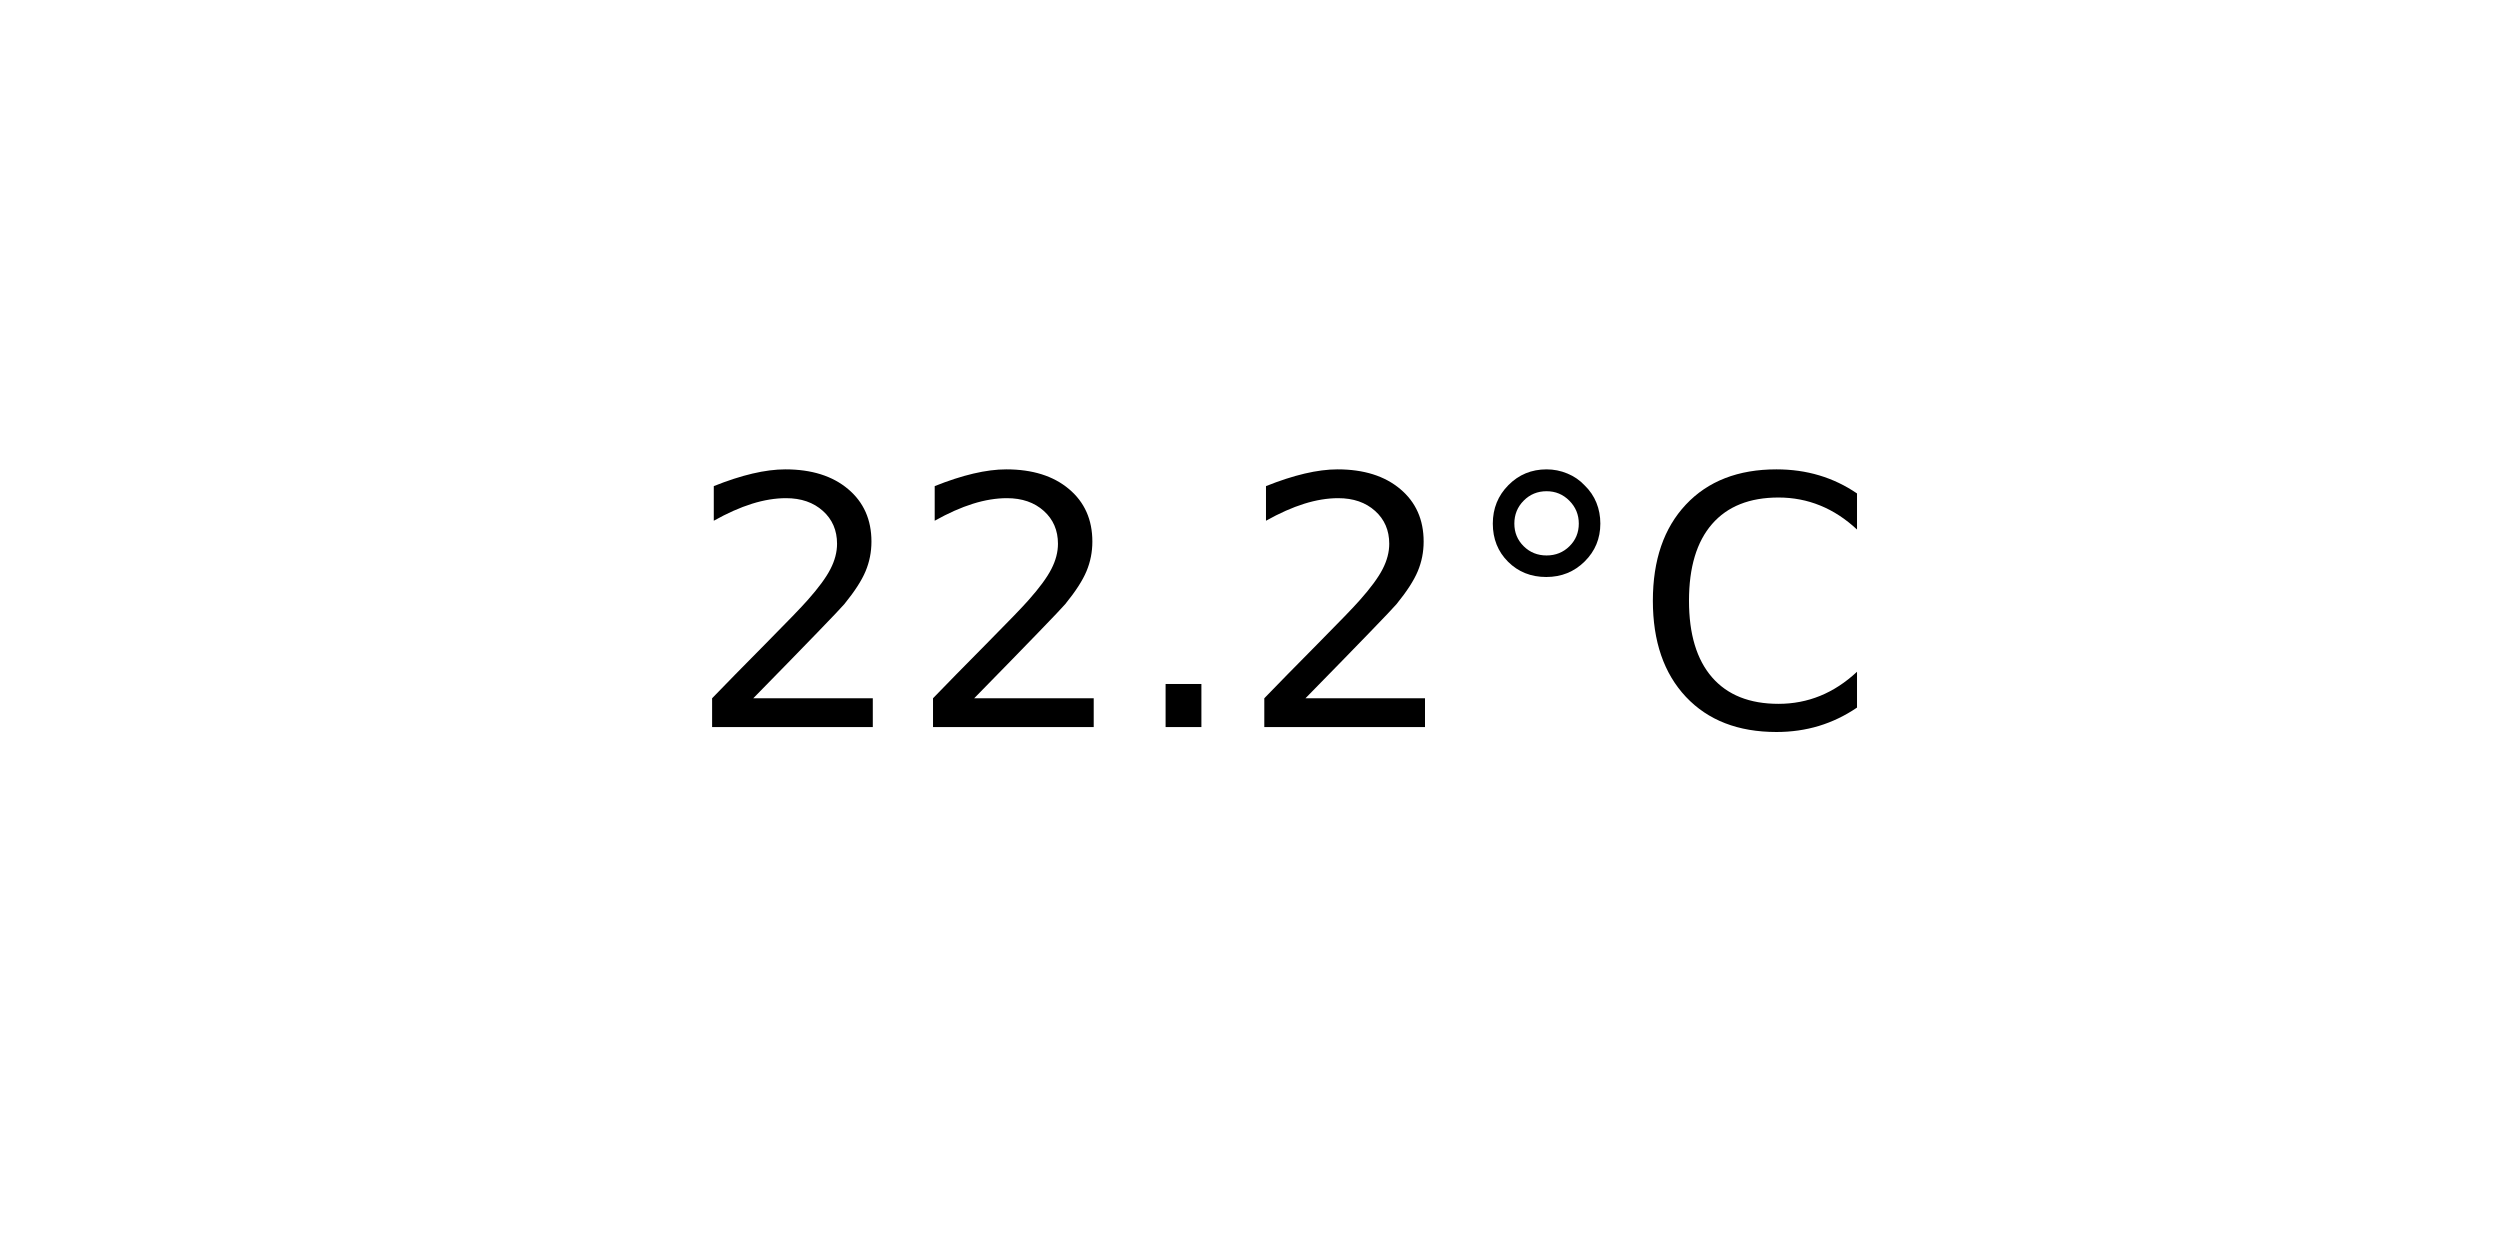
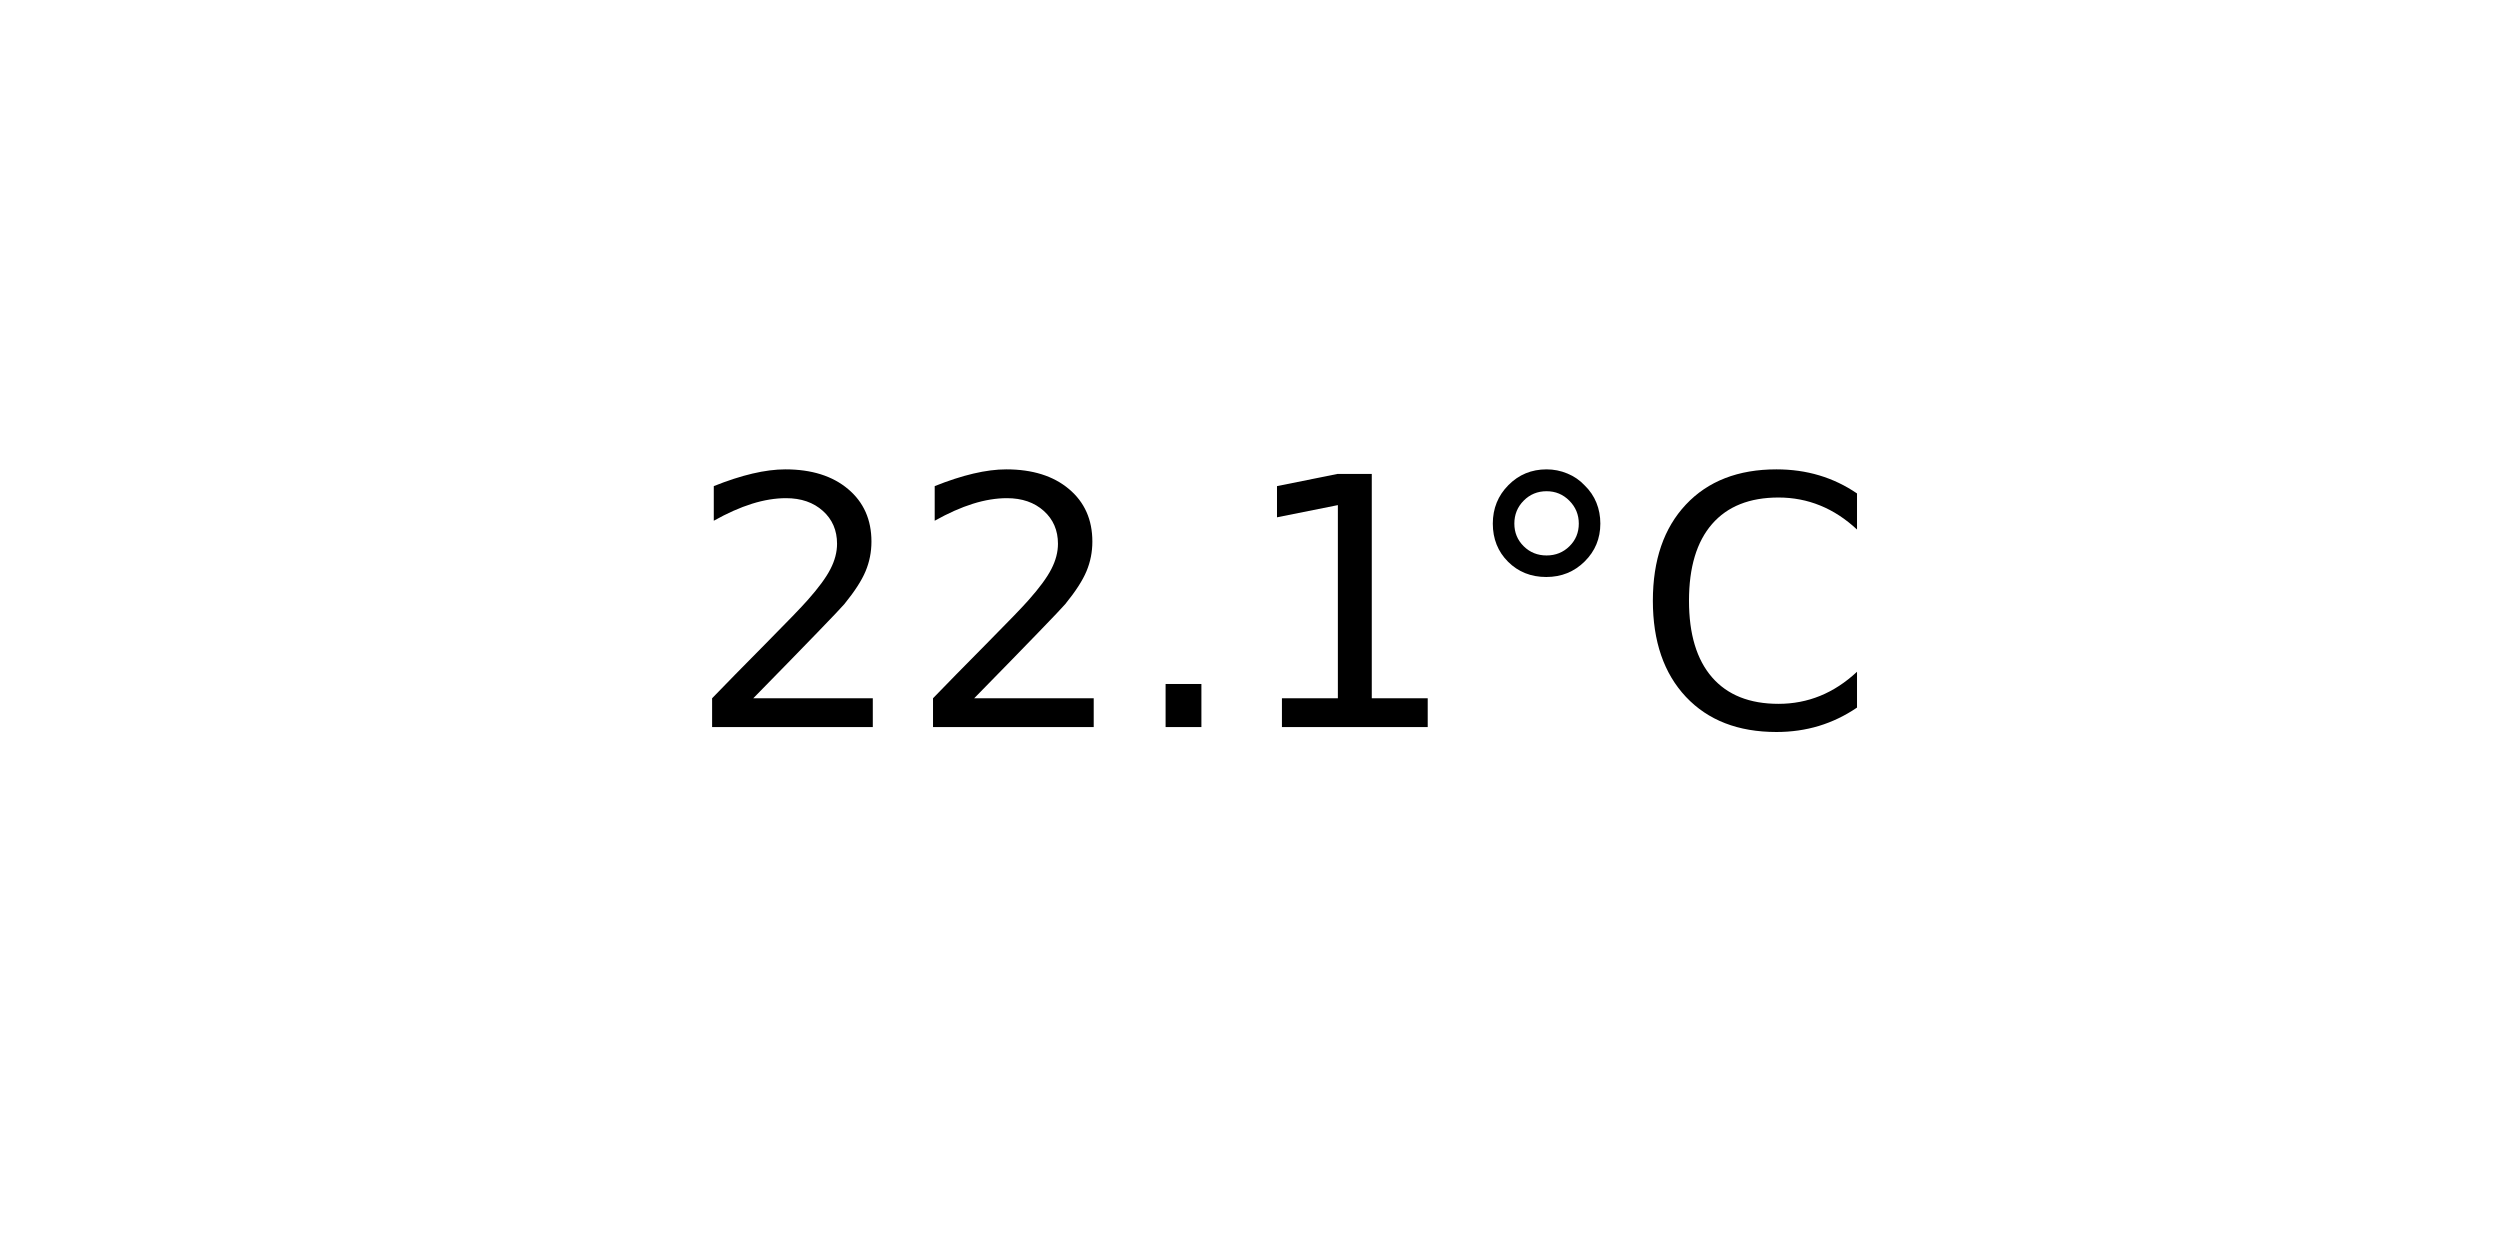
<svg xmlns="http://www.w3.org/2000/svg" xmlns:xlink="http://www.w3.org/1999/xlink" width="72pt" height="36pt" viewBox="0 0 72 36" version="1.1">
  <defs>
    <style type="text/css">*{stroke-linejoin: round; stroke-linecap: butt}</style>
  </defs>
  <g id="figure_1">
    <g id="axes_1">
      <g id="text_1">
        <g transform="translate(19.77578 20.93937) scale(0.1 -0.1)">
          <defs>
            <path id="DejaVuSans-32" d="M 1228 531  L 3431 531  L 3431 0  L 469 0  L 469 531  Q 828 903 1448 1529  Q 2069 2156 2228 2338  Q 2531 2678 2651 2914  Q 2772 3150 2772 3378  Q 2772 3750 2511 3984  Q 2250 4219 1831 4219  Q 1534 4219 1204 4116  Q 875 4013 500 3803  L 500 4441  Q 881 4594 1212 4672  Q 1544 4750 1819 4750  Q 2544 4750 2975 4387  Q 3406 4025 3406 3419  Q 3406 3131 3298 2873  Q 3191 2616 2906 2266  Q 2828 2175 2409 1742  Q 1991 1309 1228 531  z " transform="scale(0.015625)" />
            <path id="DejaVuSans-2e" d="M 684 794  L 1344 794  L 1344 0  L 684 0  L 684 794  z " transform="scale(0.015625)" />
+             <path id="DejaVuSans-31" d="M 794 531  L 1825 531  L 1825 4091  L 703 3866  L 703 4441  L 1819 4666  L 2450 4666  L 2450 531  L 3481 531  L 3481 0  L 794 0  L 794 531  z " transform="scale(0.015625)" />
            <path id="DejaVuSans-b0" d="M 1600 4347  Q 1350 4347 1178 4173  Q 1006 4000 1006 3750  Q 1006 3503 1178 3333  Q 1350 3163 1600 3163  Q 1850 3163 2022 3333  Q 2194 3503 2194 3750  Q 2194 3997 2020 4172  Q 1847 4347 1600 4347  z M 1600 4750  Q 1800 4750 1984 4673  Q 2169 4597 2303 4453  Q 2447 4313 2519 4134  Q 2591 3956 2591 3750  Q 2591 3338 2302 3052  Q 2013 2766 1594 2766  Q 1172 2766 890 3047  Q 609 3328 609 3750  Q 609 4169 896 4459  Q 1184 4750 1600 4750  z " transform="scale(0.015625)" />
            <path id="DejaVuSans-43" d="M 4122 4306  L 4122 3641  Q 3803 3938 3442 4084  Q 3081 4231 2675 4231  Q 1875 4231 1450 3742  Q 1025 3253 1025 2328  Q 1025 1406 1450 917  Q 1875 428 2675 428  Q 3081 428 3442 575  Q 3803 722 4122 1019  L 4122 359  Q 3791 134 3420 21  Q 3050 -91 2638 -91  Q 1578 -91 968 557  Q 359 1206 359 2328  Q 359 3453 968 4101  Q 1578 4750 2638 4750  Q 3056 4750 3426 4639  Q 3797 4528 4122 4306  z " transform="scale(0.015625)" />
          </defs>
          <use xlink:href="#DejaVuSans-32" />
          <use xlink:href="#DejaVuSans-32" x="63.623" />
          <use xlink:href="#DejaVuSans-2e" x="127.246" />
-           <use xlink:href="#DejaVuSans-32" x="159.033" />
+           <use xlink:href="#DejaVuSans-31" x="159.033" />
          <use xlink:href="#DejaVuSans-b0" x="222.656" />
          <use xlink:href="#DejaVuSans-43" x="272.656" />
        </g>
      </g>
    </g>
  </g>
</svg>
